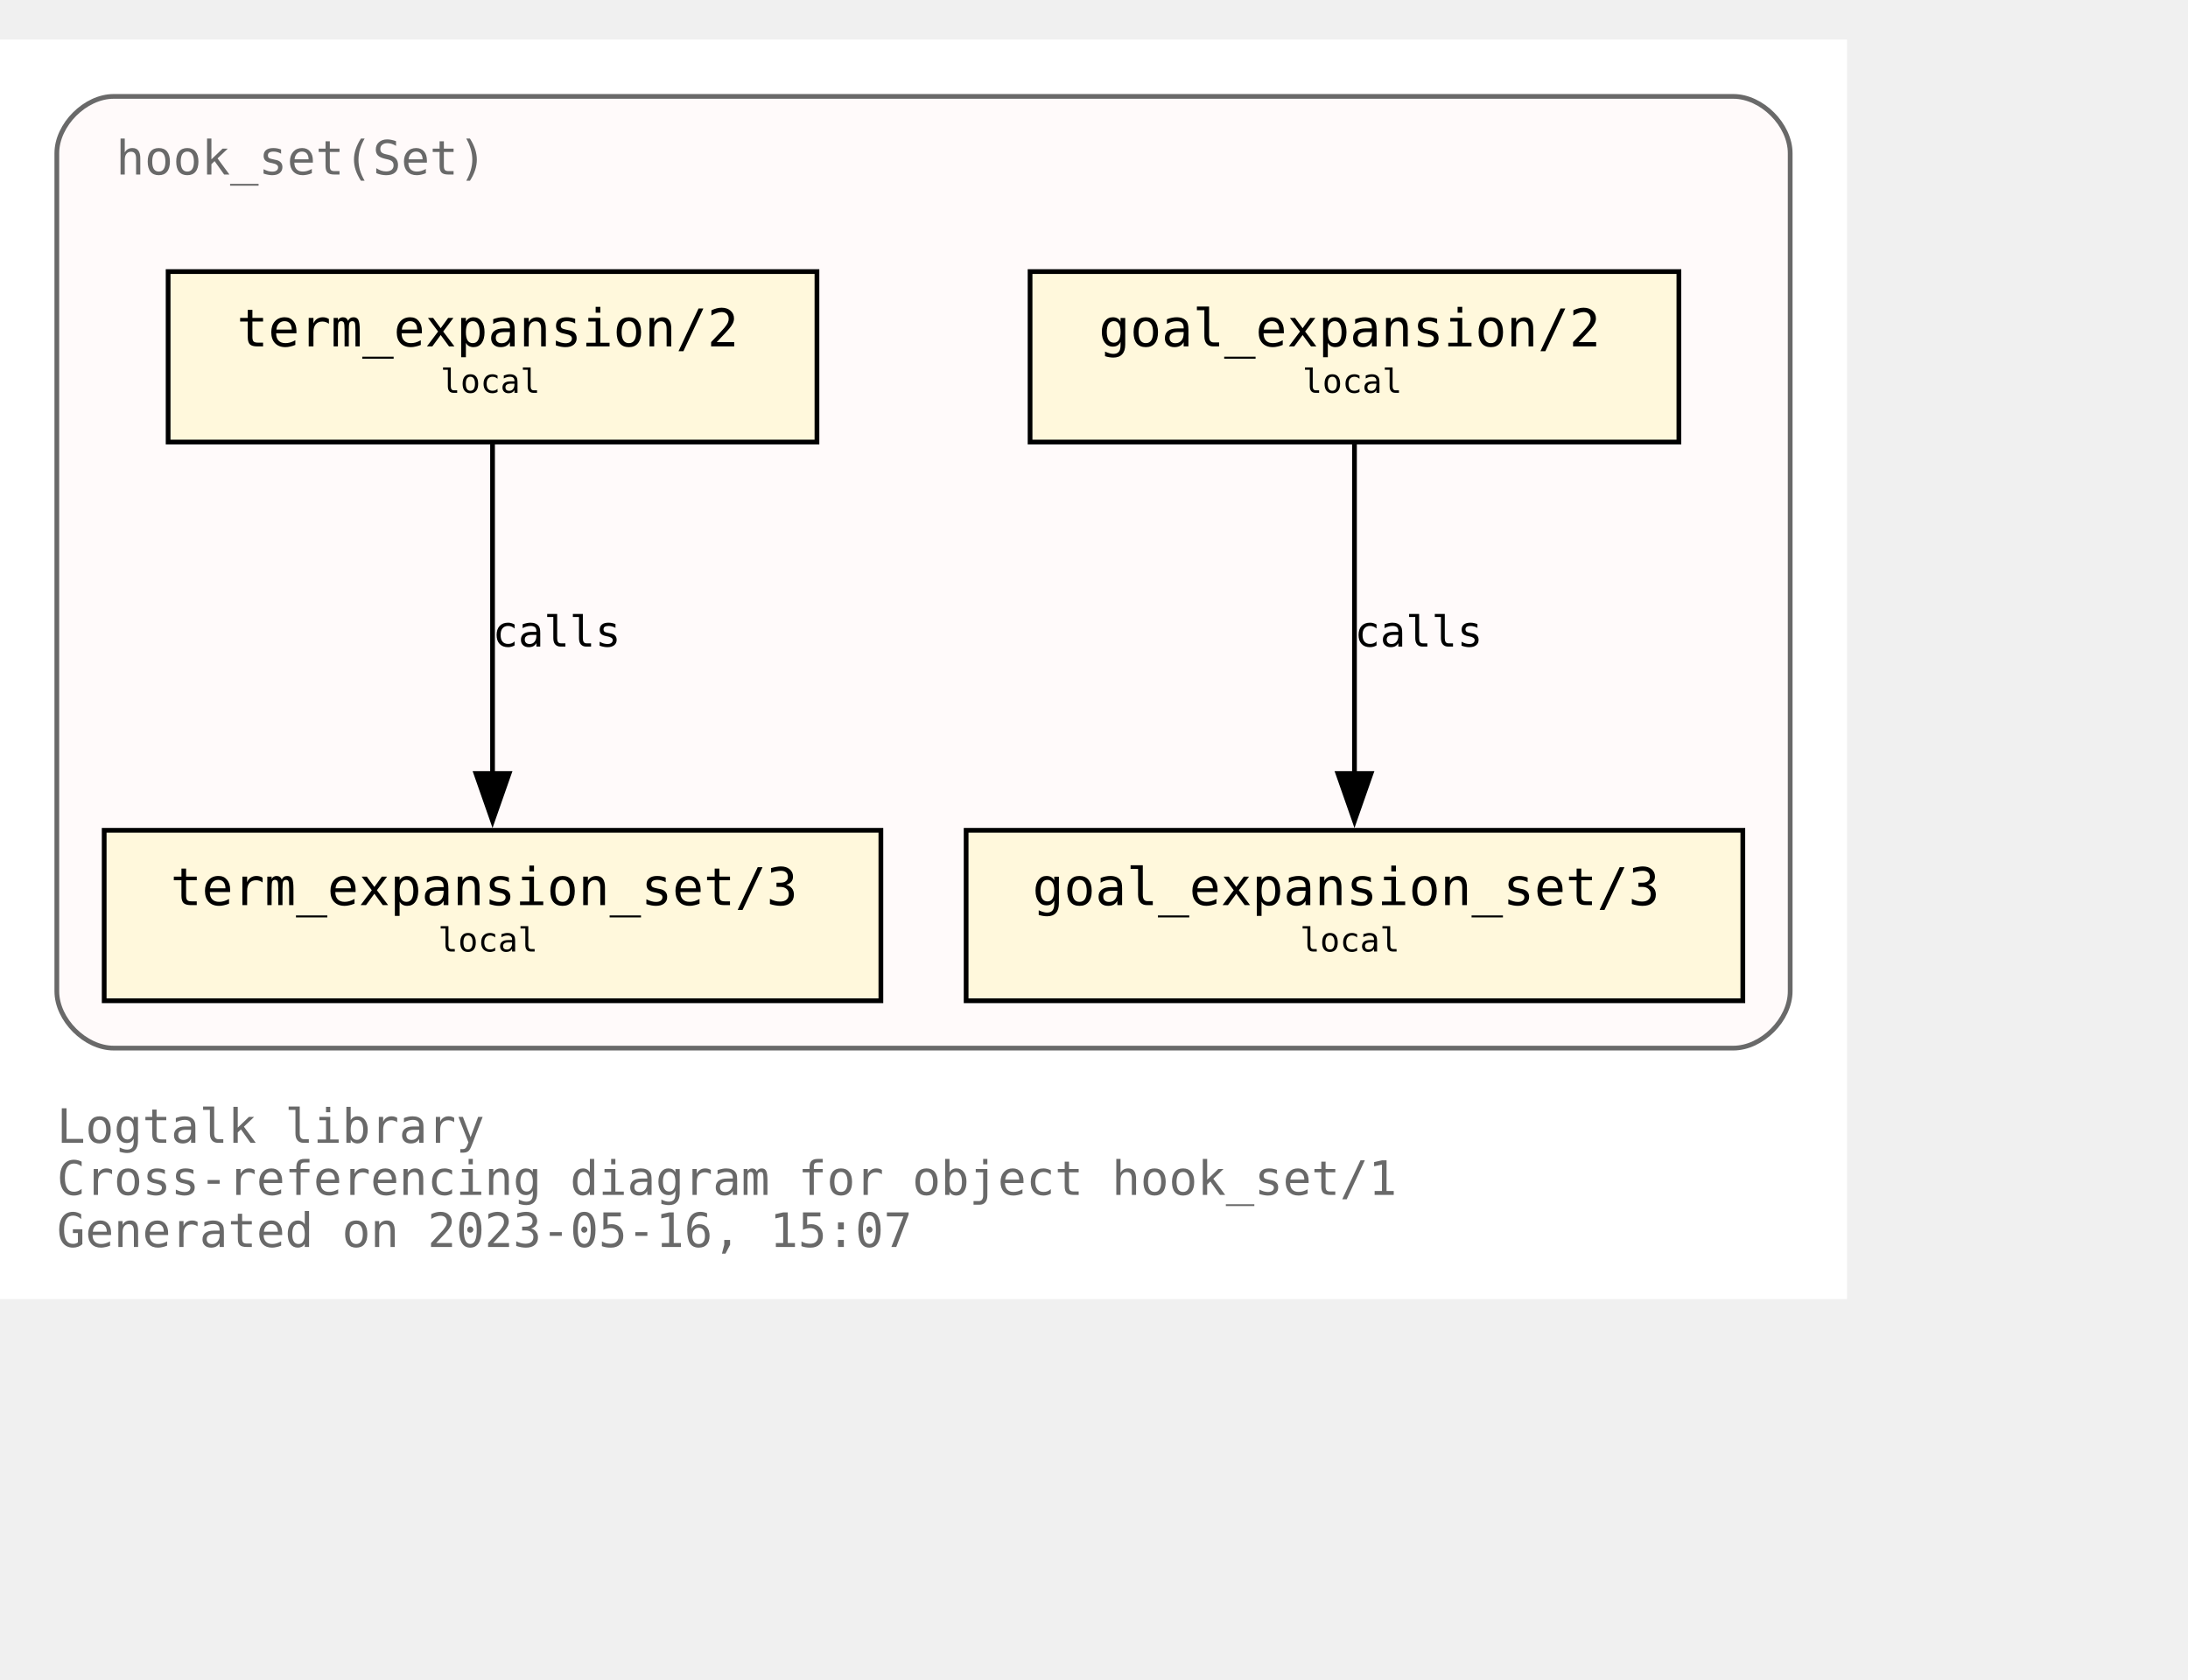
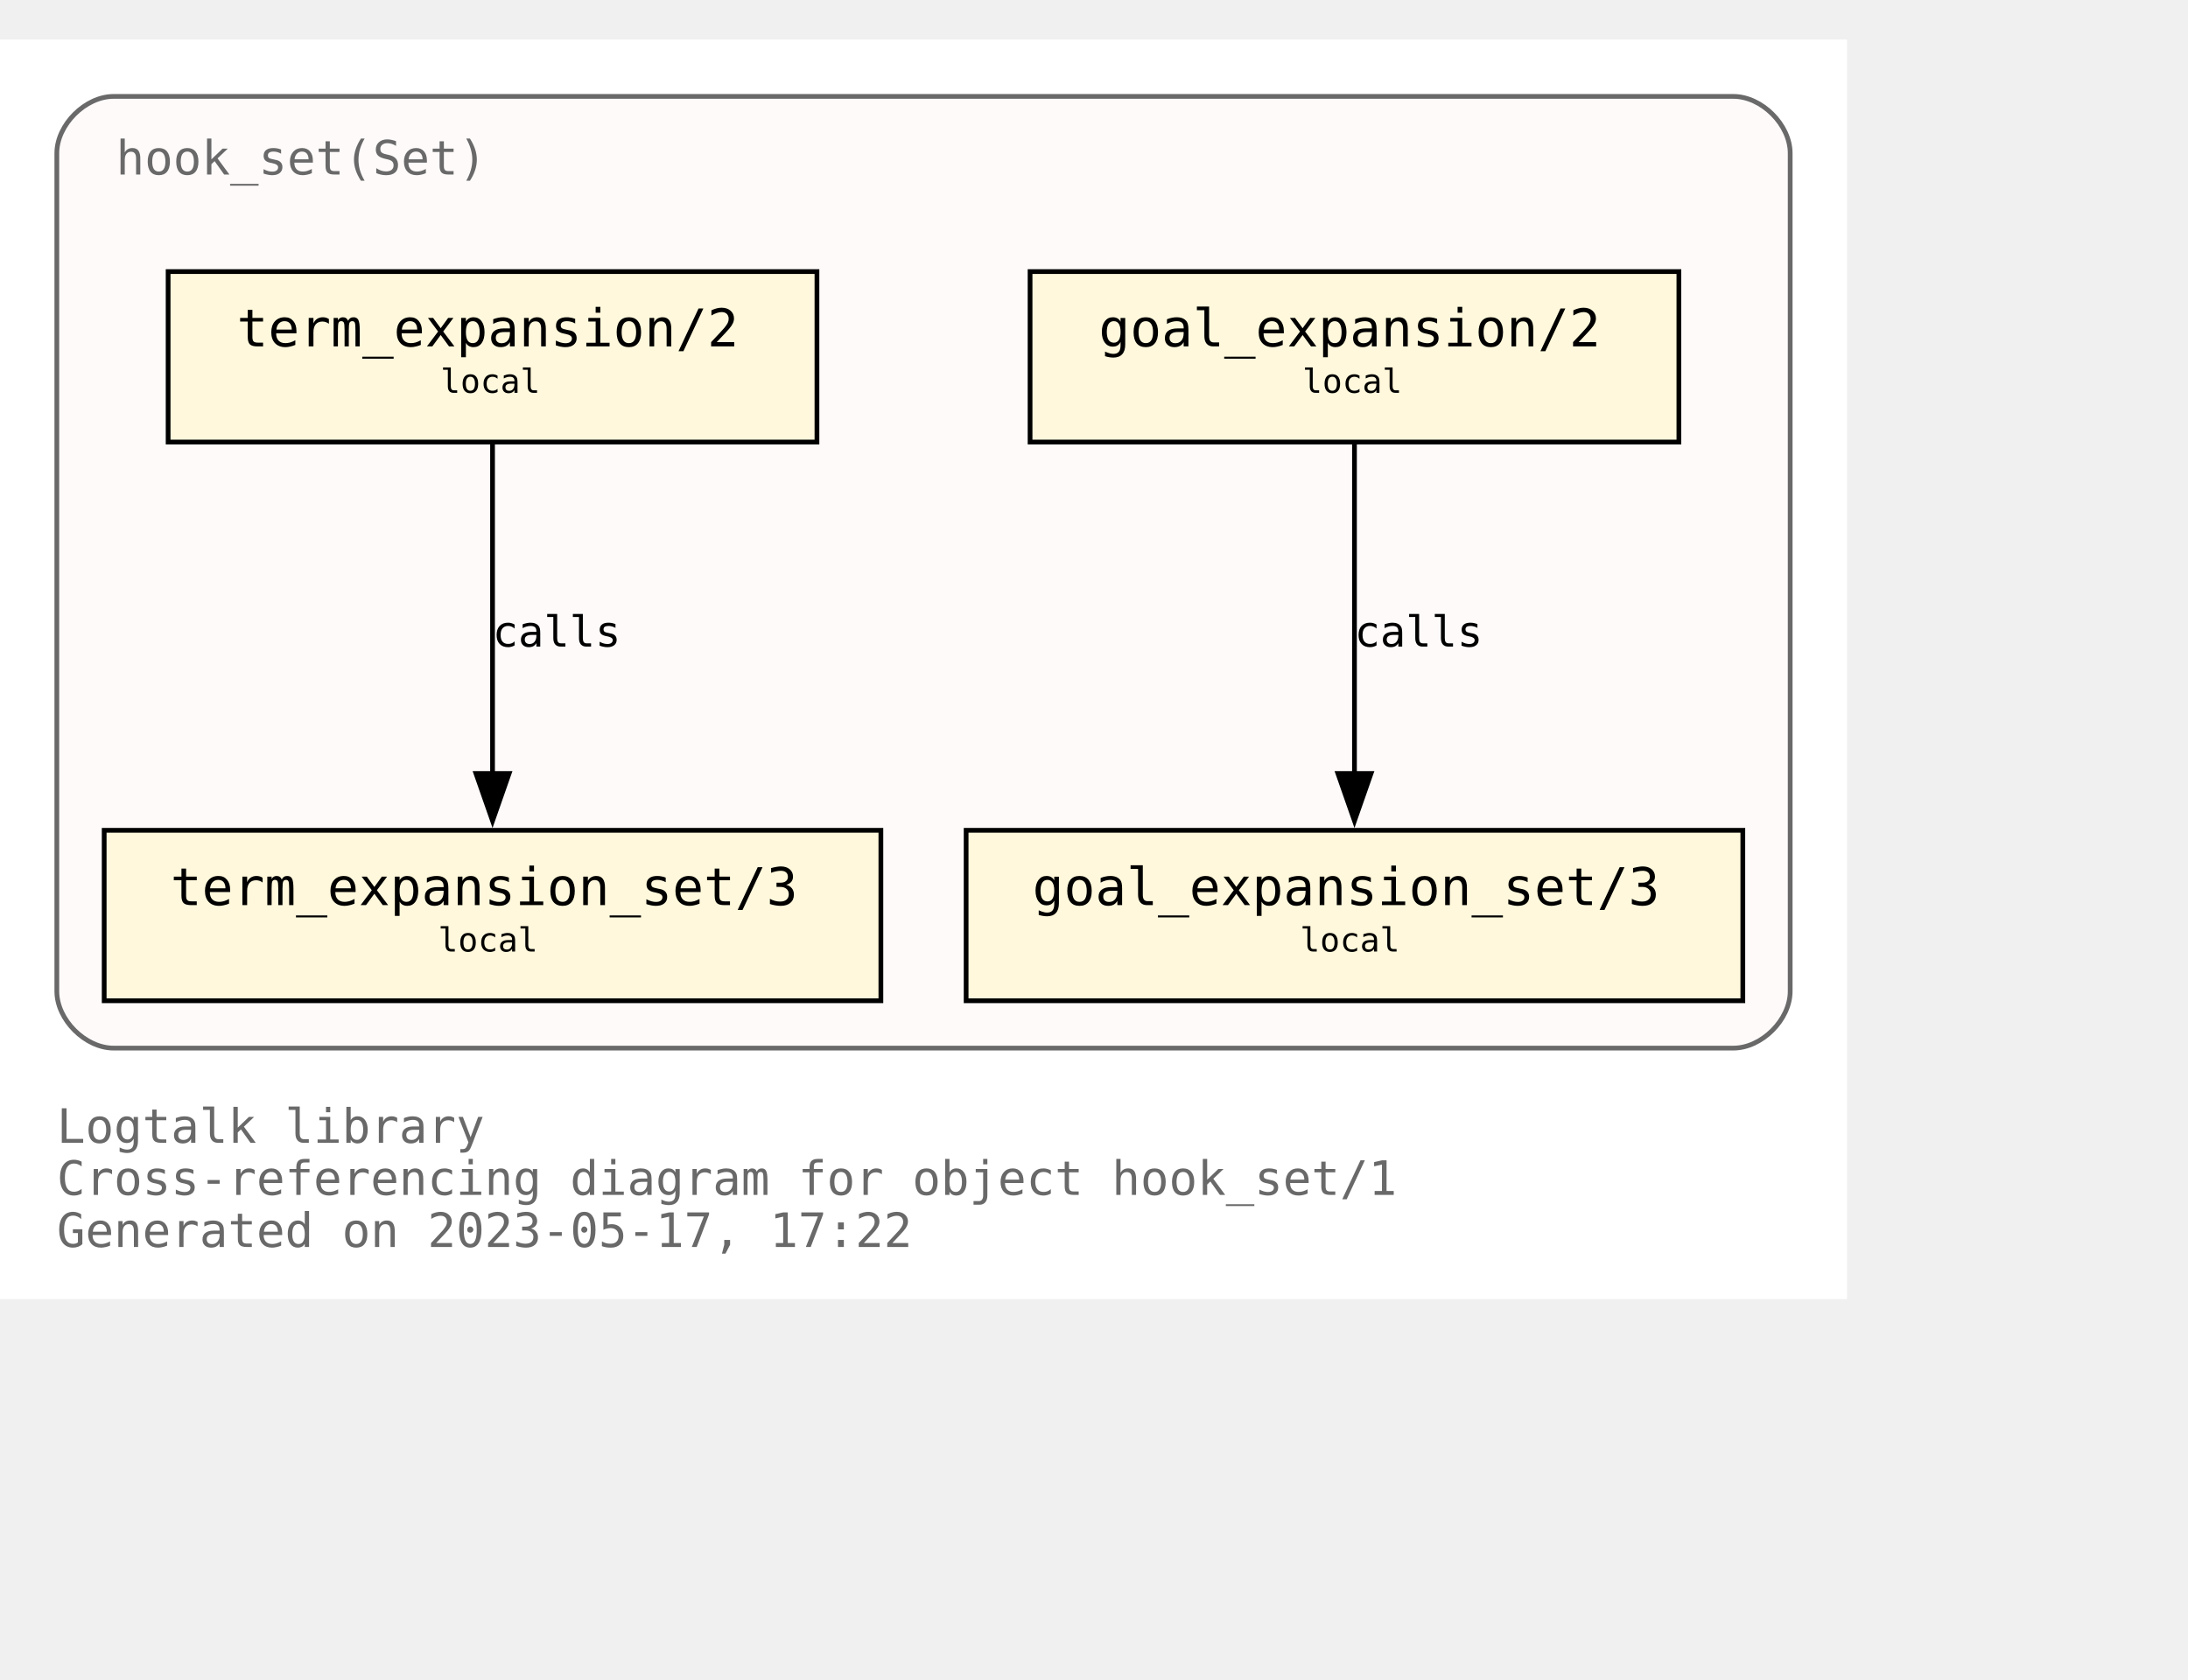
<svg xmlns="http://www.w3.org/2000/svg" xmlns:xlink="http://www.w3.org/1999/xlink" width="534pt" height="410pt" viewBox="72.00 72.00 462.00 338.00">
  <g id="graph0" class="graph" transform="scale(1 1) rotate(0) translate(76 334)">
    <polygon fill="white" stroke="none" points="-4,4 -4,-262 386,-262 386,4 -4,4" />
    <text text-anchor="start" x="8" y="-29" font-family="Monospace" font-size="10.00" fill="dimgray">Logtalk library</text>
    <text text-anchor="start" x="8" y="-18" font-family="Monospace" font-size="10.00" fill="dimgray">Cross-referencing diagram for object hook_set/1</text>
-     <text text-anchor="start" x="8" y="-7" font-family="Monospace" font-size="10.00" fill="dimgray">Generated on 2023-05-16, 15:07</text>
+     <text text-anchor="start" x="8" y="-7" font-family="Monospace" font-size="10.00" fill="dimgray">Generated on 2023-05-17, 17:22</text>
    <g id="clust1" class="cluster">
      <g id="a_clust1">
        <a xlink:title="hook_set(Set)">
          <path fill="snow" stroke="dimgray" d="M20,-49C20,-49 362,-49 362,-49 368,-49 374,-55 374,-61 374,-61 374,-238 374,-238 374,-244 368,-250 362,-250 362,-250 20,-250 20,-250 14,-250 8,-244 8,-238 8,-238 8,-61 8,-61 8,-55 14,-49 20,-49" />
          <g id="a_clust1_0">
-             <a xlink:href="https://github.com/LogtalkDotOrg/logtalk3/tree/92234d4855fcd6d824b43df718f8ce2eaa11fe41/library/hook_flows/hook_set.lgt" xlink:title="https://github.com/LogtalkDotOrg/logtalk3/tree/92234d4855fcd6d824b43df718f8ce2eaa11fe41/library/hook_flows/hook_set.lgt">
+             <a xlink:href="https://github.com/LogtalkDotOrg/logtalk3/tree/a781a36dff12791e0bf52815fcf873ff265a2ff9/library/hook_flows/hook_set.lgt" xlink:title="https://github.com/LogtalkDotOrg/logtalk3/tree/a781a36dff12791e0bf52815fcf873ff265a2ff9/library/hook_flows/hook_set.lgt">
              <text text-anchor="start" x="20.5" y="-233.5" font-family="Monospace" font-size="10.00" fill="dimgray">hook_set(Set)</text>
            </a>
          </g>
        </a>
      </g>
    </g>
    <g id="node1" class="node">
      <g id="a_node1">
-         <a xlink:href="https://github.com/LogtalkDotOrg/logtalk3/tree/92234d4855fcd6d824b43df718f8ce2eaa11fe41/library/hook_flows/hook_set.lgt#L51" xlink:title="https://github.com/LogtalkDotOrg/logtalk3/tree/92234d4855fcd6d824b43df718f8ce2eaa11fe41/library/hook_flows/hook_set.lgt#L51">
+         <a xlink:href="https://github.com/LogtalkDotOrg/logtalk3/tree/a781a36dff12791e0bf52815fcf873ff265a2ff9/library/hook_flows/hook_set.lgt#L51" xlink:title="https://github.com/LogtalkDotOrg/logtalk3/tree/a781a36dff12791e0bf52815fcf873ff265a2ff9/library/hook_flows/hook_set.lgt#L51">
          <polygon fill="cornsilk" stroke="black" points="350.5,-213 213.5,-213 213.5,-177 350.5,-177 350.5,-213" />
          <text text-anchor="start" x="222" y="-197.8" font-family="Monospace" font-size="9.00"> </text>
          <text text-anchor="start" x="228" y="-197.2" font-family="Monospace" font-size="11.00">goal_expansion/2</text>
          <text text-anchor="start" x="337" y="-197.8" font-family="Monospace" font-size="9.00"> </text>
          <text text-anchor="start" x="222" y="-186.8" font-family="Monospace" font-size="9.00"> </text>
          <text text-anchor="start" x="271" y="-187.4" font-family="Monospace" font-size="7.00">local</text>
          <text text-anchor="start" x="337" y="-186.8" font-family="Monospace" font-size="9.00"> </text>
        </a>
      </g>
    </g>
    <g id="node4" class="node">
      <g id="a_node4">
-         <a xlink:href="https://github.com/LogtalkDotOrg/logtalk3/tree/92234d4855fcd6d824b43df718f8ce2eaa11fe41/library/hook_flows/hook_set.lgt#L55" xlink:title="https://github.com/LogtalkDotOrg/logtalk3/tree/92234d4855fcd6d824b43df718f8ce2eaa11fe41/library/hook_flows/hook_set.lgt#L55">
+         <a xlink:href="https://github.com/LogtalkDotOrg/logtalk3/tree/a781a36dff12791e0bf52815fcf873ff265a2ff9/library/hook_flows/hook_set.lgt#L55" xlink:title="https://github.com/LogtalkDotOrg/logtalk3/tree/a781a36dff12791e0bf52815fcf873ff265a2ff9/library/hook_flows/hook_set.lgt#L55">
          <polygon fill="cornsilk" stroke="black" points="364,-95 200,-95 200,-59 364,-59 364,-95" />
          <text text-anchor="start" x="208" y="-79.8" font-family="Monospace" font-size="9.00"> </text>
          <text text-anchor="start" x="214" y="-79.2" font-family="Monospace" font-size="11.00">goal_expansion_set/3</text>
          <text text-anchor="start" x="350" y="-79.8" font-family="Monospace" font-size="9.00"> </text>
          <text text-anchor="start" x="208" y="-68.8" font-family="Monospace" font-size="9.00"> </text>
          <text text-anchor="start" x="270.5" y="-69.4" font-family="Monospace" font-size="7.00">local</text>
          <text text-anchor="start" x="350" y="-68.8" font-family="Monospace" font-size="9.00"> </text>
        </a>
      </g>
    </g>
    <g id="edge2" class="edge">
      <g id="a_edge2">
-         <a xlink:href="https://github.com/LogtalkDotOrg/logtalk3/tree/92234d4855fcd6d824b43df718f8ce2eaa11fe41/library/hook_flows/hook_set.lgt#L51" xlink:title="calls">
+         <a xlink:href="https://github.com/LogtalkDotOrg/logtalk3/tree/a781a36dff12791e0bf52815fcf873ff265a2ff9/library/hook_flows/hook_set.lgt#L51" xlink:title="calls">
          <path fill="none" stroke="black" d="M282,-176.63C282,-158.18 282,-128.7 282,-106.77" />
          <polygon fill="black" stroke="black" points="285.5,-107 282,-97 278.5,-107 285.5,-107" />
        </a>
      </g>
      <g id="a_edge2-label">
-         <a xlink:href="https://github.com/LogtalkDotOrg/logtalk3/tree/92234d4855fcd6d824b43df718f8ce2eaa11fe41/library/hook_flows/hook_set.lgt#L51" xlink:title="https://github.com/LogtalkDotOrg/logtalk3/tree/92234d4855fcd6d824b43df718f8ce2eaa11fe41/library/hook_flows/hook_set.lgt#L51">
+         <a xlink:href="https://github.com/LogtalkDotOrg/logtalk3/tree/a781a36dff12791e0bf52815fcf873ff265a2ff9/library/hook_flows/hook_set.lgt#L51" xlink:title="https://github.com/LogtalkDotOrg/logtalk3/tree/a781a36dff12791e0bf52815fcf873ff265a2ff9/library/hook_flows/hook_set.lgt#L51">
          <text text-anchor="start" x="282" y="-133.8" font-family="Monospace" font-size="9.00">calls</text>
        </a>
      </g>
    </g>
    <g id="node2" class="node">
      <g id="a_node2">
-         <a xlink:href="https://github.com/LogtalkDotOrg/logtalk3/tree/92234d4855fcd6d824b43df718f8ce2eaa11fe41/library/hook_flows/hook_set.lgt#L40" xlink:title="https://github.com/LogtalkDotOrg/logtalk3/tree/92234d4855fcd6d824b43df718f8ce2eaa11fe41/library/hook_flows/hook_set.lgt#L40">
+         <a xlink:href="https://github.com/LogtalkDotOrg/logtalk3/tree/a781a36dff12791e0bf52815fcf873ff265a2ff9/library/hook_flows/hook_set.lgt#L40" xlink:title="https://github.com/LogtalkDotOrg/logtalk3/tree/a781a36dff12791e0bf52815fcf873ff265a2ff9/library/hook_flows/hook_set.lgt#L40">
          <polygon fill="cornsilk" stroke="black" points="168.5,-213 31.5,-213 31.5,-177 168.5,-177 168.5,-213" />
          <text text-anchor="start" x="40" y="-197.8" font-family="Monospace" font-size="9.00"> </text>
          <text text-anchor="start" x="46" y="-197.2" font-family="Monospace" font-size="11.00">term_expansion/2</text>
          <text text-anchor="start" x="155" y="-197.8" font-family="Monospace" font-size="9.00"> </text>
          <text text-anchor="start" x="40" y="-186.8" font-family="Monospace" font-size="9.00"> </text>
          <text text-anchor="start" x="89" y="-187.4" font-family="Monospace" font-size="7.00">local</text>
          <text text-anchor="start" x="155" y="-186.8" font-family="Monospace" font-size="9.00"> </text>
        </a>
      </g>
    </g>
    <g id="node3" class="node">
      <g id="a_node3">
-         <a xlink:href="https://github.com/LogtalkDotOrg/logtalk3/tree/92234d4855fcd6d824b43df718f8ce2eaa11fe41/library/hook_flows/hook_set.lgt#L44" xlink:title="https://github.com/LogtalkDotOrg/logtalk3/tree/92234d4855fcd6d824b43df718f8ce2eaa11fe41/library/hook_flows/hook_set.lgt#L44">
+         <a xlink:href="https://github.com/LogtalkDotOrg/logtalk3/tree/a781a36dff12791e0bf52815fcf873ff265a2ff9/library/hook_flows/hook_set.lgt#L44" xlink:title="https://github.com/LogtalkDotOrg/logtalk3/tree/a781a36dff12791e0bf52815fcf873ff265a2ff9/library/hook_flows/hook_set.lgt#L44">
          <polygon fill="cornsilk" stroke="black" points="182,-95 18,-95 18,-59 182,-59 182,-95" />
          <text text-anchor="start" x="26" y="-79.8" font-family="Monospace" font-size="9.00"> </text>
          <text text-anchor="start" x="32" y="-79.2" font-family="Monospace" font-size="11.00">term_expansion_set/3</text>
          <text text-anchor="start" x="168" y="-79.8" font-family="Monospace" font-size="9.00"> </text>
          <text text-anchor="start" x="26" y="-68.8" font-family="Monospace" font-size="9.00"> </text>
          <text text-anchor="start" x="88.5" y="-69.4" font-family="Monospace" font-size="7.00">local</text>
          <text text-anchor="start" x="168" y="-68.8" font-family="Monospace" font-size="9.00"> </text>
        </a>
      </g>
    </g>
    <g id="edge1" class="edge">
      <g id="a_edge1">
-         <a xlink:href="https://github.com/LogtalkDotOrg/logtalk3/tree/92234d4855fcd6d824b43df718f8ce2eaa11fe41/library/hook_flows/hook_set.lgt#L40" xlink:title="calls">
+         <a xlink:href="https://github.com/LogtalkDotOrg/logtalk3/tree/a781a36dff12791e0bf52815fcf873ff265a2ff9/library/hook_flows/hook_set.lgt#L40" xlink:title="calls">
          <path fill="none" stroke="black" d="M100,-176.63C100,-158.18 100,-128.7 100,-106.77" />
          <polygon fill="black" stroke="black" points="103.5,-107 100,-97 96.5,-107 103.5,-107" />
        </a>
      </g>
      <g id="a_edge1-label">
-         <a xlink:href="https://github.com/LogtalkDotOrg/logtalk3/tree/92234d4855fcd6d824b43df718f8ce2eaa11fe41/library/hook_flows/hook_set.lgt#L40" xlink:title="https://github.com/LogtalkDotOrg/logtalk3/tree/92234d4855fcd6d824b43df718f8ce2eaa11fe41/library/hook_flows/hook_set.lgt#L40">
+         <a xlink:href="https://github.com/LogtalkDotOrg/logtalk3/tree/a781a36dff12791e0bf52815fcf873ff265a2ff9/library/hook_flows/hook_set.lgt#L40" xlink:title="https://github.com/LogtalkDotOrg/logtalk3/tree/a781a36dff12791e0bf52815fcf873ff265a2ff9/library/hook_flows/hook_set.lgt#L40">
          <text text-anchor="start" x="100" y="-133.8" font-family="Monospace" font-size="9.00">calls</text>
        </a>
      </g>
    </g>
  </g>
</svg>
